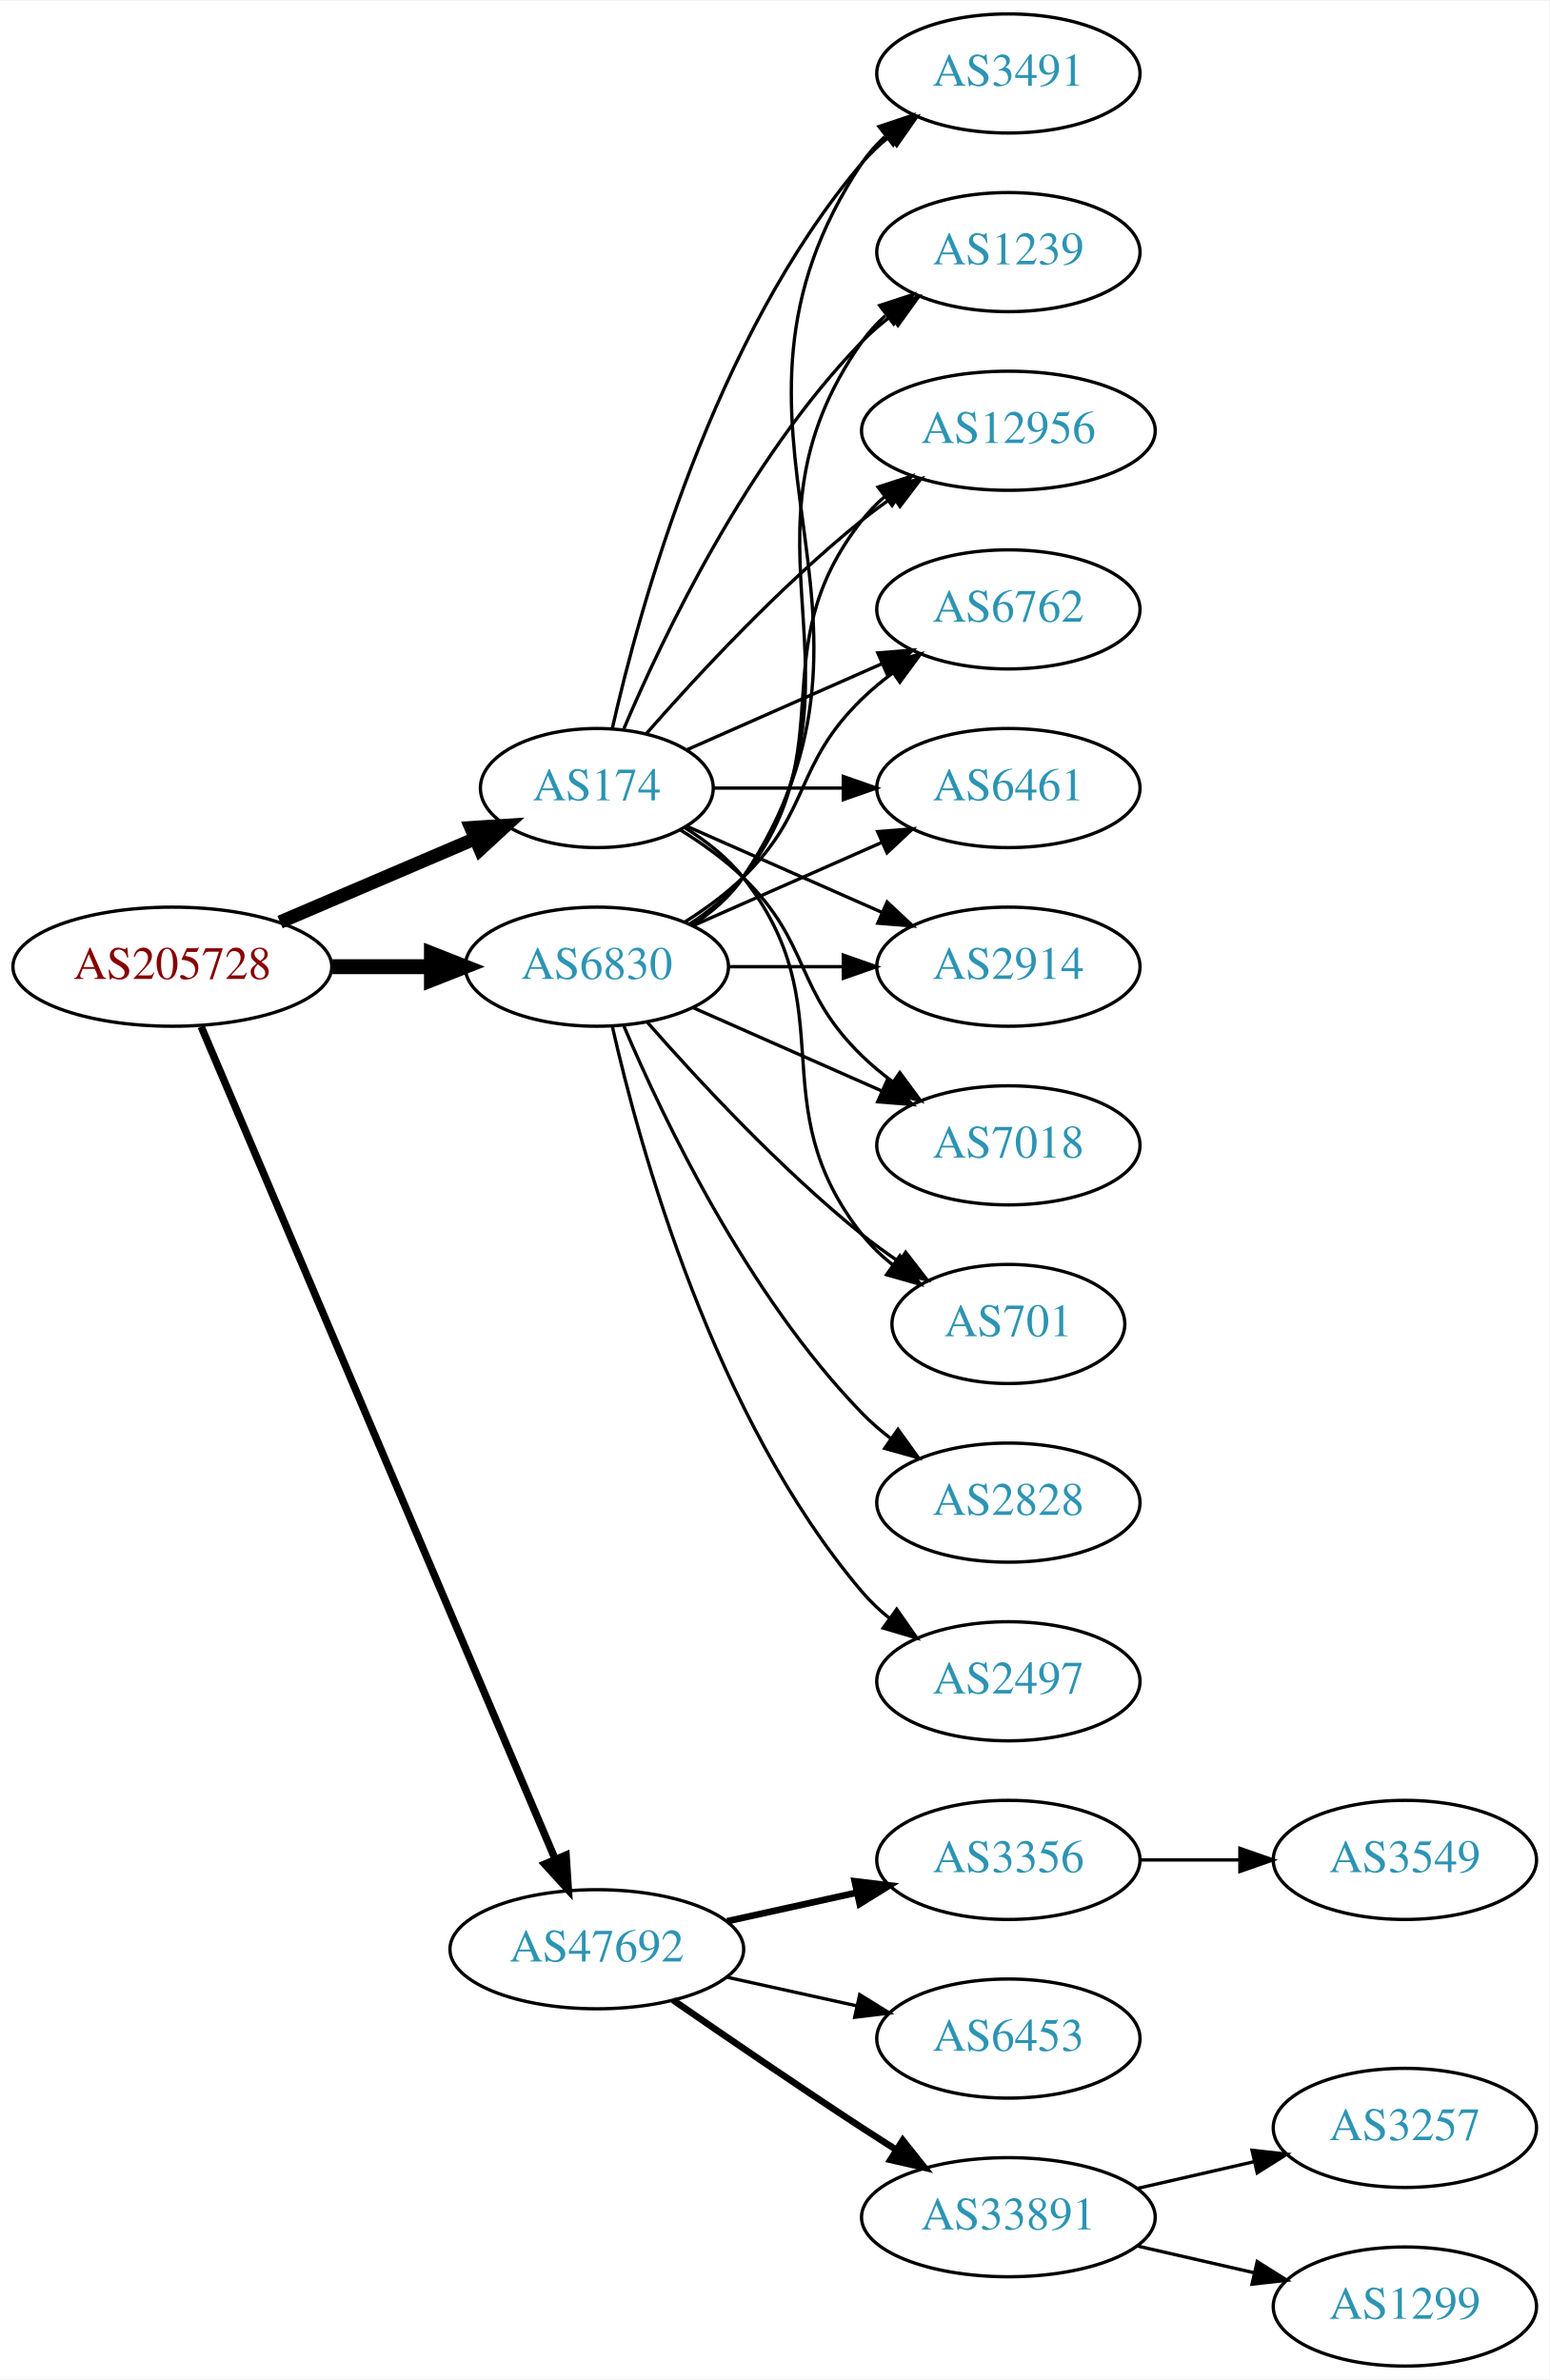
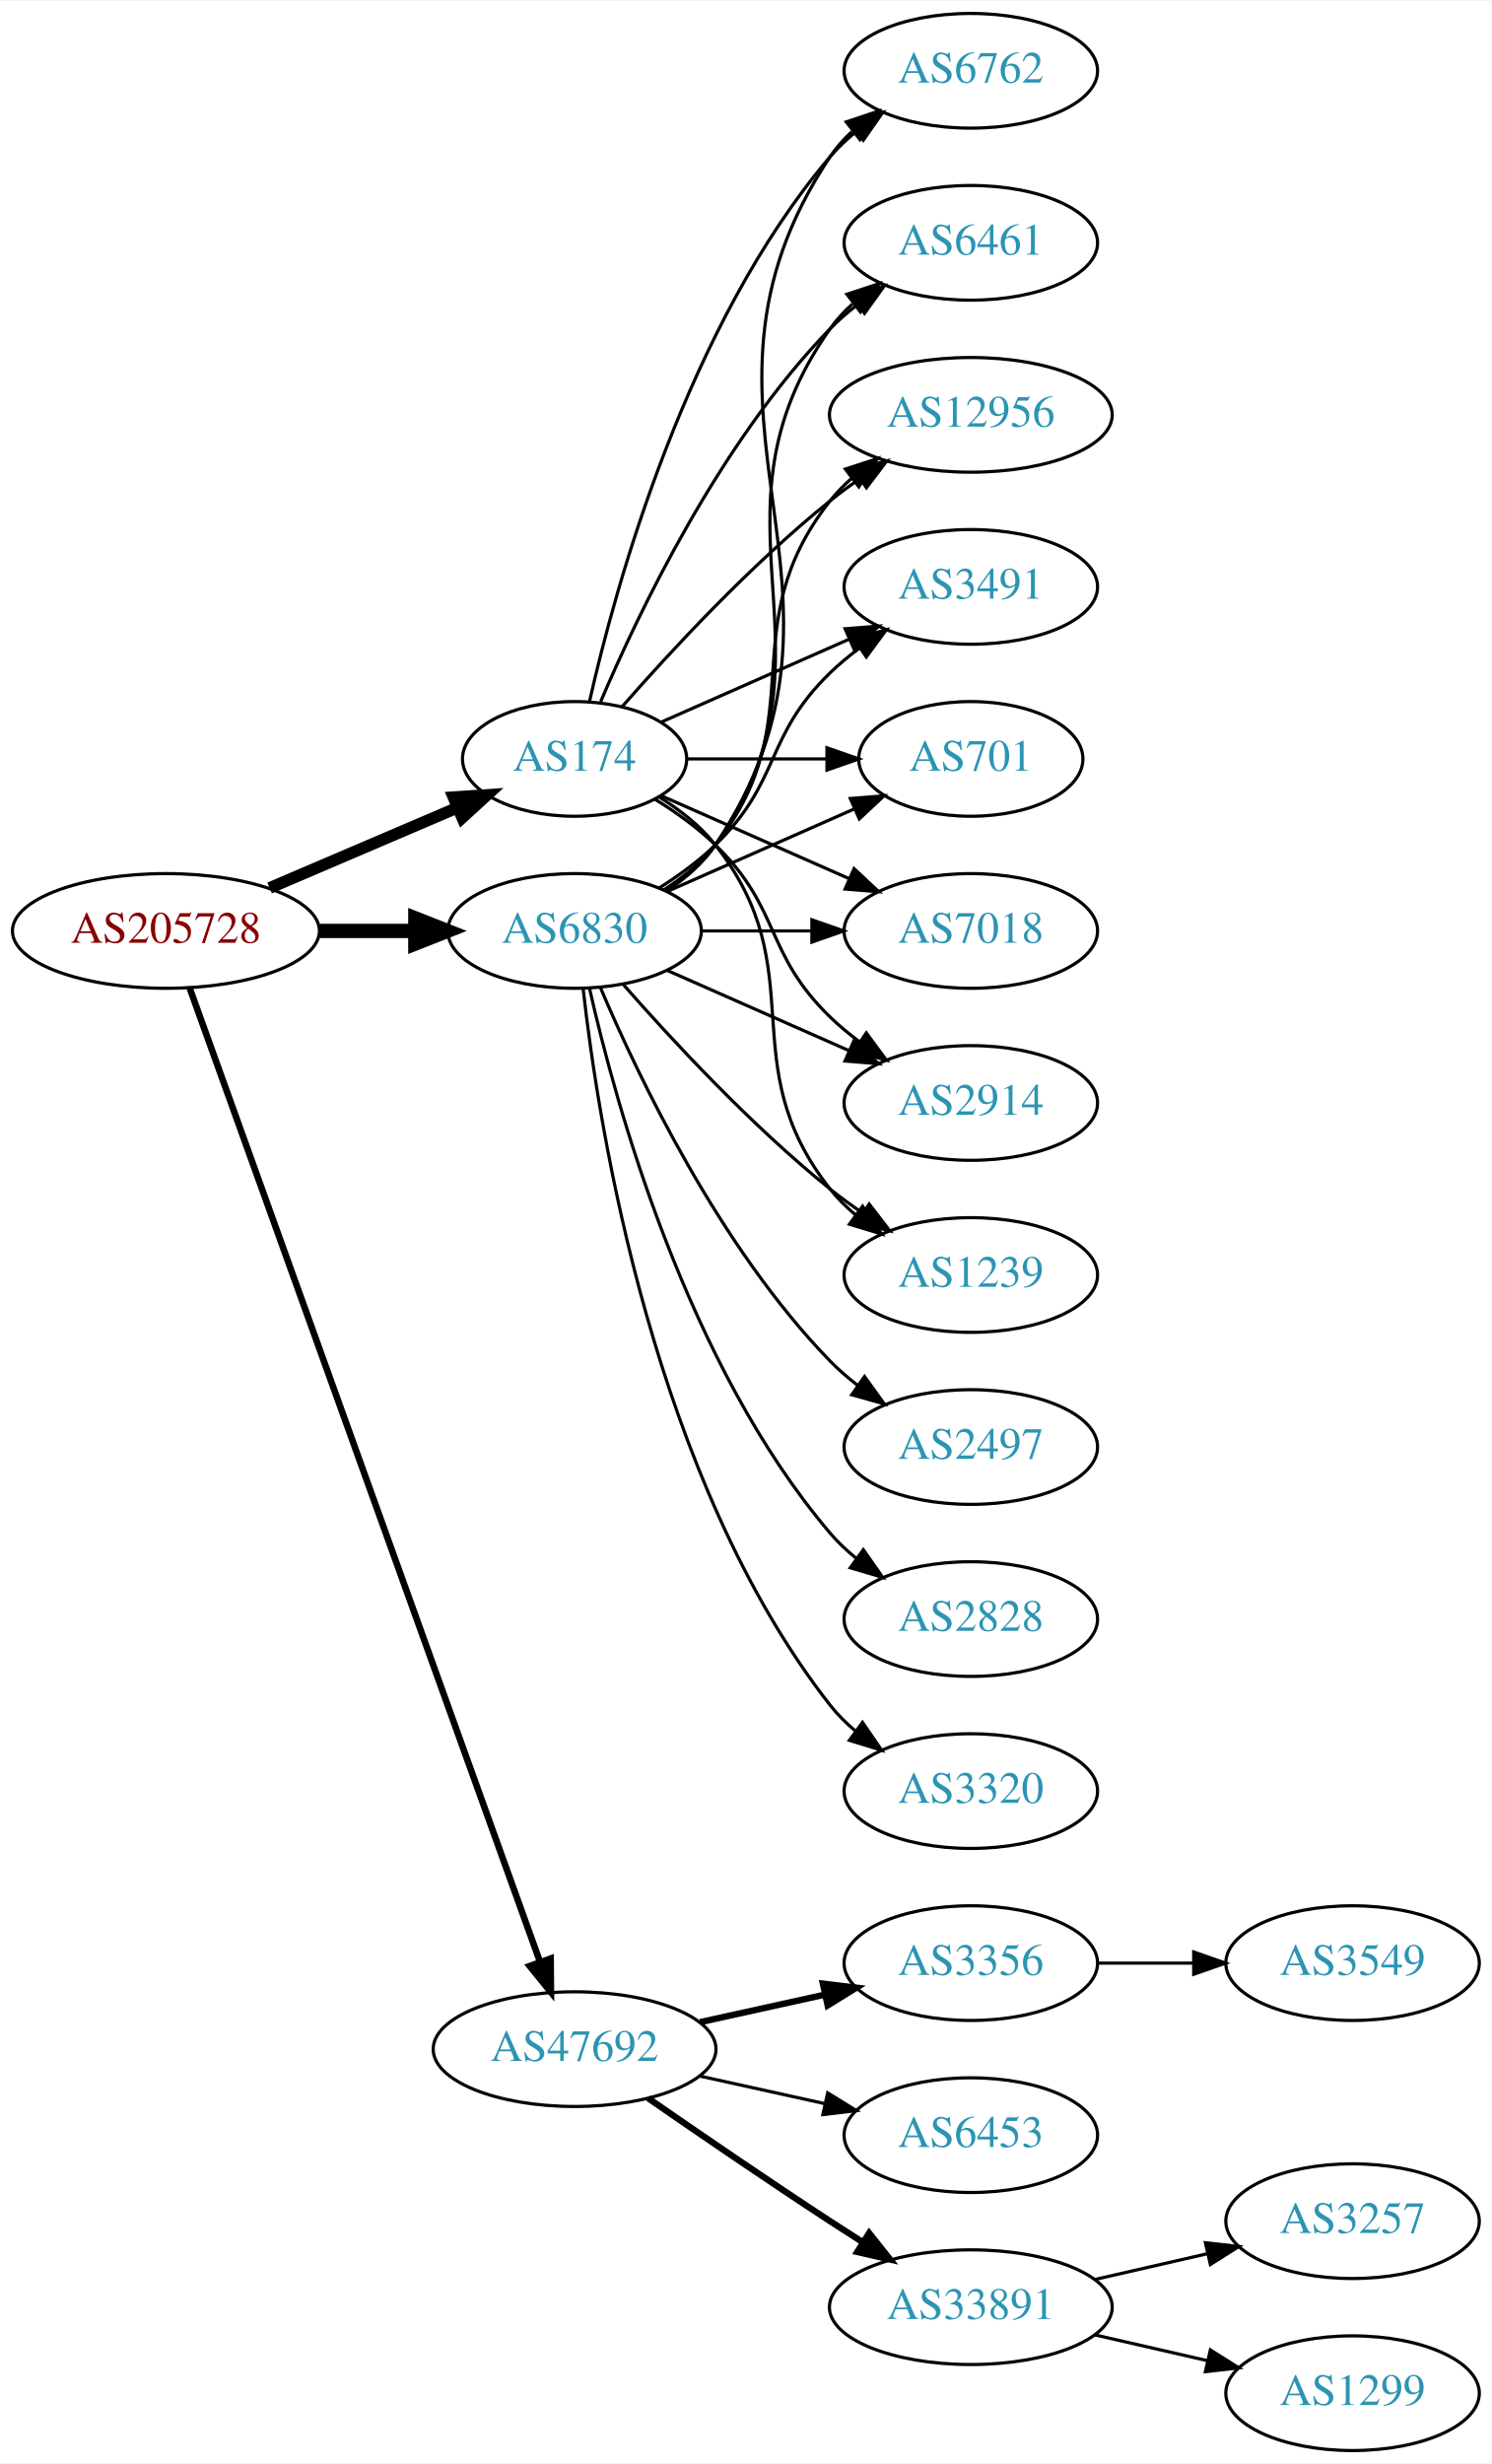
- <svg xmlns="http://www.w3.org/2000/svg" xmlns:xlink="http://www.w3.org/1999/xlink" width="468pt" height="719pt" viewBox="0.00 0.00 468.27 719.00">
-   <g id="graph0" class="graph" transform="scale(1 1) rotate(0) translate(4 715)">
-     <polygon fill="white" stroke="none" points="-4,4 -4,-715 464.269,-715 464.269,4 -4,4" />
+ <svg xmlns="http://www.w3.org/2000/svg" xmlns:xlink="http://www.w3.org/1999/xlink" width="468pt" height="773pt" viewBox="0.00 0.00 468.27 773.00">
+   <g id="graph0" class="graph" transform="scale(1 1) rotate(0) translate(4 769)">
+     <polygon fill="white" stroke="none" points="-4,4 -4,-769 464.269,-769 464.269,4 -4,4" />
    <g id="node1" class="node">
      <g id="a_node1">
        <a xlink:href="/asn/205728" xlink:title="AS205728 ~ Cream Finance IT Austria GmbH [AT]">
-           <ellipse fill="#ffffff" stroke="black" cx="48.096" cy="-423" rx="48.192" ry="18" />
-           <text text-anchor="middle" x="48.096" y="-419.3" font-family="Times,serif" font-size="14.00" fill="#880000">AS205728</text>
+           <ellipse fill="#ffffff" stroke="black" cx="48.096" cy="-477" rx="48.192" ry="18" />
+           <text text-anchor="middle" x="48.096" y="-473.3" font-family="Times,serif" font-size="14.00" fill="#880000">AS205728</text>
        </a>
      </g>
    </g>
    <g id="node2" class="node">
      <g id="a_node2">
        <a xlink:href="/asn/174" xlink:title="AS174 ~ Cogent Communications [US]">
-           <ellipse fill="#ffffff" stroke="black" cx="176.388" cy="-477" rx="35.194" ry="18" />
-           <text text-anchor="middle" x="176.388" y="-473.3" font-family="Times,serif" font-size="14.00" fill="#2c94b3">AS174</text>
+           <ellipse fill="#ffffff" stroke="black" cx="176.388" cy="-531" rx="35.194" ry="18" />
+           <text text-anchor="middle" x="176.388" y="-527.3" font-family="Times,serif" font-size="14.00" fill="#2c94b3">AS174</text>
        </a>
      </g>
    </g>
    <g id="edge1" class="edge">
-       <path fill="none" stroke="black" stroke-width="4.05" d="M80.639,-436.487C98.557,-444.149 121.049,-453.766 139.622,-461.707" />
-       <polygon fill="black" stroke="black" stroke-width="4.05" points="138.344,-465.015 148.932,-465.688 141.13,-458.498 138.344,-465.015" />
+       <path fill="none" stroke="black" stroke-width="3.682" d="M80.639,-490.487C98.557,-498.149 121.049,-507.766 139.622,-515.707" />
+       <polygon fill="black" stroke="black" stroke-width="3.682" points="138.361,-518.975 148.932,-519.688 141.113,-512.538 138.361,-518.975" />
    </g>
    <g id="node3" class="node">
      <g id="a_node3">
        <a xlink:href="/asn/6830" xlink:title="AS6830 ~ LGI-UPC [AT]">
-           <ellipse fill="#ffffff" stroke="black" cx="176.388" cy="-423" rx="39.794" ry="18" />
-           <text text-anchor="middle" x="176.388" y="-419.3" font-family="Times,serif" font-size="14.00" fill="#2c94b3">AS6830</text>
+           <ellipse fill="#ffffff" stroke="black" cx="176.388" cy="-477" rx="39.794" ry="18" />
+           <text text-anchor="middle" x="176.388" y="-473.3" font-family="Times,serif" font-size="14.00" fill="#2c94b3">AS6830</text>
        </a>
      </g>
    </g>
    <g id="edge2" class="edge">
-       <path fill="none" stroke="black" stroke-width="4.5" d="M96.481,-423C106.248,-423 116.551,-423 126.373,-423" />
-       <polygon fill="black" stroke="black" stroke-width="4.5" points="126.393,-426.938 136.393,-423 126.393,-419.063 126.393,-426.938" />
+       <path fill="none" stroke="black" stroke-width="4.5" d="M96.481,-477C106.248,-477 116.551,-477 126.373,-477" />
+       <polygon fill="black" stroke="black" stroke-width="4.5" points="126.393,-480.938 136.393,-477 126.393,-473.063 126.393,-480.938" />
    </g>
    <g id="node4" class="node">
      <g id="a_node4">
        <a xlink:href="/asn/47692" xlink:title="AS47692 ~ Nessus GmbH [AT]">
          <ellipse fill="#ffffff" stroke="black" cx="176.388" cy="-126" rx="44.393" ry="18" />
          <text text-anchor="middle" x="176.388" y="-122.3" font-family="Times,serif" font-size="14.00" fill="#2c94b3">AS47692</text>
        </a>
      </g>
    </g>
    <g id="edge3" class="edge">
-       <path fill="none" stroke="black" stroke-width="2.25" d="M56.806,-404.868C78.17,-354.627 138.229,-213.385 163.716,-153.447" />
-       <polygon fill="black" stroke="black" stroke-width="2.25" points="167.086,-154.466 167.778,-143.894 160.644,-151.727 167.086,-154.466" />
+       <path fill="none" stroke="black" stroke-width="2.045" d="M55.532,-459.111C76.139,-401.84 140.587,-222.721 165.458,-153.597" />
+       <polygon fill="black" stroke="black" stroke-width="2.045" points="168.872,-154.447 168.964,-143.853 162.285,-152.077 168.872,-154.447" />
    </g>
    <g id="node5" class="node">
      <g id="a_node5">
+         <a xlink:href="/asn/6762" xlink:title="AS6762 ~ TELECOM ITALIA SPARKLE S.p.A. [IT]">
+           <ellipse fill="#ffffff" stroke="black" cx="300.78" cy="-747" rx="39.794" ry="18" />
+           <text text-anchor="middle" x="300.78" y="-743.3" font-family="Times,serif" font-size="14.00" fill="#2c94b3">AS6762</text>
+         </a>
+       </g>
+     </g>
+     <g id="edge4" class="edge">
+       <path fill="none" stroke="black" d="M181.081,-549.075C189.221,-585.148 211.654,-667.14 256.584,-720 259.018,-722.864 261.834,-725.521 264.839,-727.961" />
+       <polygon fill="black" stroke="black" points="262.938,-730.905 273.099,-733.906 267.028,-725.224 262.938,-730.905" />
+     </g>
+     <g id="node6" class="node">
+       <g id="a_node6">
+         <a xlink:href="/asn/6461" xlink:title="AS6461 ~ Zayo Bandwidth [US]">
+           <ellipse fill="#ffffff" stroke="black" cx="300.78" cy="-693" rx="39.794" ry="18" />
+           <text text-anchor="middle" x="300.78" y="-689.3" font-family="Times,serif" font-size="14.00" fill="#2c94b3">AS6461</text>
+         </a>
+       </g>
+     </g>
+     <g id="edge5" class="edge">
+       <path fill="none" stroke="black" d="M184.578,-548.975C196.345,-576.682 221.919,-630.348 256.584,-666 259.204,-668.695 262.144,-671.239 265.227,-673.608" />
+       <polygon fill="black" stroke="black" points="263.394,-676.597 273.596,-679.455 267.403,-670.859 263.394,-676.597" />
+     </g>
+     <g id="node7" class="node">
+       <g id="a_node7">
+         <a xlink:href="/asn/12956" xlink:title="AS12956 ~ TELXIUS [ES]">
+           <ellipse fill="#ffffff" stroke="black" cx="300.78" cy="-639" rx="44.393" ry="18" />
+           <text text-anchor="middle" x="300.78" y="-635.3" font-family="Times,serif" font-size="14.00" fill="#2c94b3">AS12956</text>
+         </a>
+       </g>
+     </g>
+     <g id="edge6" class="edge">
+       <path fill="none" stroke="black" d="M191.261,-547.345C206.331,-564.559 231.609,-591.901 256.584,-612 259.512,-614.357 262.658,-616.675 265.87,-618.902" />
+       <polygon fill="black" stroke="black" points="264.145,-621.958 274.418,-624.552 268.005,-616.118 264.145,-621.958" />
+     </g>
+     <g id="node8" class="node">
+       <g id="a_node8">
+         <a xlink:href="/asn/3491" xlink:title="AS3491 ~ PCCW Global, Inc. [US]">
+           <ellipse fill="#ffffff" stroke="black" cx="300.78" cy="-585" rx="39.794" ry="18" />
+           <text text-anchor="middle" x="300.78" y="-581.3" font-family="Times,serif" font-size="14.00" fill="#2c94b3">AS3491</text>
+         </a>
+       </g>
+     </g>
+     <g id="edge7" class="edge">
+       <path fill="none" stroke="black" d="M203.644,-542.584C220.829,-550.167 243.543,-560.188 262.577,-568.586" />
+       <polygon fill="black" stroke="black" points="261.303,-571.849 271.865,-572.684 264.128,-565.445 261.303,-571.849" />
+     </g>
+     <g id="node9" class="node">
+       <g id="a_node9">
+         <a xlink:href="/asn/701" xlink:title="AS701 ~ UUNET [US]">
+           <ellipse fill="#ffffff" stroke="black" cx="300.78" cy="-531" rx="35.194" ry="18" />
+           <text text-anchor="middle" x="300.78" y="-527.3" font-family="Times,serif" font-size="14.00" fill="#2c94b3">AS701</text>
+         </a>
+       </g>
+     </g>
+     <g id="edge8" class="edge">
+       <path fill="none" stroke="black" d="M211.806,-531C225.347,-531 241.067,-531 255.441,-531" />
+       <polygon fill="black" stroke="black" points="255.619,-534.5 265.619,-531 255.619,-527.5 255.619,-534.5" />
+     </g>
+     <g id="node10" class="node">
+       <g id="a_node10">
+         <a xlink:href="/asn/7018" xlink:title="AS7018 ~ AT&amp;T Services, Inc. [US]">
+           <ellipse fill="#ffffff" stroke="black" cx="300.78" cy="-477" rx="39.794" ry="18" />
+           <text text-anchor="middle" x="300.78" y="-473.3" font-family="Times,serif" font-size="14.00" fill="#2c94b3">AS7018</text>
+         </a>
+       </g>
+     </g>
+     <g id="edge9" class="edge">
+       <path fill="none" stroke="black" d="M203.644,-519.416C220.829,-511.833 243.543,-501.812 262.577,-493.414" />
+       <polygon fill="black" stroke="black" points="264.128,-496.555 271.865,-489.316 261.303,-490.151 264.128,-496.555" />
+     </g>
+     <g id="node11" class="node">
+       <g id="a_node11">
        <a xlink:href="/asn/2914" xlink:title="AS2914 ~ NTT America, Inc. [US]">
          <ellipse fill="#ffffff" stroke="black" cx="300.78" cy="-423" rx="39.794" ry="18" />
          <text text-anchor="middle" x="300.78" y="-419.3" font-family="Times,serif" font-size="14.00" fill="#2c94b3">AS2914</text>
        </a>
      </g>
    </g>
-     <g id="edge4" class="edge">
-       <path fill="none" stroke="black" d="M203.644,-465.416C220.829,-457.833 243.543,-447.812 262.577,-439.414" />
-       <polygon fill="black" stroke="black" points="264.128,-442.555 271.865,-435.316 261.303,-436.151 264.128,-442.555" />
-     </g>
-     <g id="node6" class="node">
-       <g id="a_node6">
-         <a xlink:href="/asn/7018" xlink:title="AS7018 ~ AT&amp;T Services, Inc. [US]">
-           <ellipse fill="#ffffff" stroke="black" cx="300.78" cy="-369" rx="39.794" ry="18" />
-           <text text-anchor="middle" x="300.78" y="-365.3" font-family="Times,serif" font-size="14.00" fill="#2c94b3">AS7018</text>
-         </a>
-       </g>
-     </g>
-     <g id="edge5" class="edge">
-       <path fill="none" stroke="black" d="M201.567,-464.383C208.151,-460.306 215,-455.422 220.584,-450 241.277,-429.906 235.89,-416.094 256.584,-396 259.429,-393.237 262.603,-390.614 265.903,-388.166" />
-       <polygon fill="black" stroke="black" points="267.968,-390.994 274.251,-382.462 264.019,-385.214 267.968,-390.994" />
-     </g>
-     <g id="node7" class="node">
-       <g id="a_node7">
-         <a xlink:href="/asn/701" xlink:title="AS701 ~ UUNET [US]">
-           <ellipse fill="#ffffff" stroke="black" cx="300.78" cy="-315" rx="35.194" ry="18" />
-           <text text-anchor="middle" x="300.78" y="-311.3" font-family="Times,serif" font-size="14.00" fill="#2c94b3">AS701</text>
-         </a>
-       </g>
-     </g>
-     <g id="edge6" class="edge">
-       <path fill="none" stroke="black" d="M203.01,-465C209.46,-460.984 215.879,-455.976 220.584,-450 251.882,-410.246 225.285,-381.754 256.584,-342 259.23,-338.639 262.419,-335.583 265.85,-332.839" />
-       <polygon fill="black" stroke="black" points="267.988,-335.614 274.157,-327 263.963,-329.887 267.988,-335.614" />
-     </g>
-     <g id="node8" class="node">
-       <g id="a_node8">
-         <a xlink:href="/asn/3491" xlink:title="AS3491 ~ PCCW Global, Inc. [US]">
-           <ellipse fill="#ffffff" stroke="black" cx="300.78" cy="-693" rx="39.794" ry="18" />
-           <text text-anchor="middle" x="300.78" y="-689.3" font-family="Times,serif" font-size="14.00" fill="#2c94b3">AS3491</text>
-         </a>
-       </g>
-     </g>
-     <g id="edge7" class="edge">
-       <path fill="none" stroke="black" d="M181.081,-495.075C189.221,-531.148 211.654,-613.14 256.584,-666 259.018,-668.864 261.834,-671.521 264.839,-673.961" />
-       <polygon fill="black" stroke="black" points="262.938,-676.905 273.099,-679.906 267.028,-671.224 262.938,-676.905" />
-     </g>
-     <g id="node9" class="node">
-       <g id="a_node9">
-         <a xlink:href="/asn/1239" xlink:title="AS1239 ~ Sprint [US]">
-           <ellipse fill="#ffffff" stroke="black" cx="300.78" cy="-639" rx="39.794" ry="18" />
-           <text text-anchor="middle" x="300.78" y="-635.3" font-family="Times,serif" font-size="14.00" fill="#2c94b3">AS1239</text>
-         </a>
-       </g>
-     </g>
-     <g id="edge8" class="edge">
-       <path fill="none" stroke="black" d="M184.578,-494.975C196.345,-522.682 221.919,-576.348 256.584,-612 259.204,-614.695 262.144,-617.239 265.227,-619.608" />
-       <polygon fill="black" stroke="black" points="263.394,-622.597 273.596,-625.455 267.403,-616.859 263.394,-622.597" />
-     </g>
-     <g id="node10" class="node">
-       <g id="a_node10">
-         <a xlink:href="/asn/12956" xlink:title="AS12956 ~ TELXIUS [ES]">
-           <ellipse fill="#ffffff" stroke="black" cx="300.78" cy="-585" rx="44.393" ry="18" />
-           <text text-anchor="middle" x="300.78" y="-581.3" font-family="Times,serif" font-size="14.00" fill="#2c94b3">AS12956</text>
-         </a>
-       </g>
-     </g>
-     <g id="edge9" class="edge">
-       <path fill="none" stroke="black" d="M191.261,-493.345C206.331,-510.559 231.609,-537.901 256.584,-558 259.512,-560.357 262.658,-562.675 265.87,-564.902" />
-       <polygon fill="black" stroke="black" points="264.145,-567.958 274.418,-570.552 268.005,-562.118 264.145,-567.958" />
-     </g>
-     <g id="node11" class="node">
-       <g id="a_node11">
-         <a xlink:href="/asn/6762" xlink:title="AS6762 ~ TELECOM ITALIA SPARKLE S.p.A. [IT]">
-           <ellipse fill="#ffffff" stroke="black" cx="300.78" cy="-531" rx="39.794" ry="18" />
-           <text text-anchor="middle" x="300.78" y="-527.3" font-family="Times,serif" font-size="14.00" fill="#2c94b3">AS6762</text>
-         </a>
-       </g>
-     </g>
    <g id="edge10" class="edge">
-       <path fill="none" stroke="black" d="M203.644,-488.584C220.829,-496.167 243.543,-506.188 262.577,-514.586" />
-       <polygon fill="black" stroke="black" points="261.303,-517.849 271.865,-518.684 264.128,-511.445 261.303,-517.849" />
+       <path fill="none" stroke="black" d="M201.567,-518.383C208.151,-514.306 215,-509.422 220.584,-504 241.277,-483.906 235.89,-470.094 256.584,-450 259.429,-447.237 262.603,-444.614 265.903,-442.166" />
+       <polygon fill="black" stroke="black" points="267.968,-444.994 274.251,-436.462 264.019,-439.214 267.968,-444.994" />
    </g>
    <g id="node12" class="node">
      <g id="a_node12">
-         <a xlink:href="/asn/6461" xlink:title="AS6461 ~ Zayo Bandwidth [US]">
-           <ellipse fill="#ffffff" stroke="black" cx="300.78" cy="-477" rx="39.794" ry="18" />
-           <text text-anchor="middle" x="300.78" y="-473.3" font-family="Times,serif" font-size="14.00" fill="#2c94b3">AS6461</text>
+         <a xlink:href="/asn/1239" xlink:title="AS1239 ~ Sprint [US]">
+           <ellipse fill="#ffffff" stroke="black" cx="300.78" cy="-369" rx="39.794" ry="18" />
+           <text text-anchor="middle" x="300.78" y="-365.3" font-family="Times,serif" font-size="14.00" fill="#2c94b3">AS1239</text>
        </a>
      </g>
    </g>
    <g id="edge11" class="edge">
-       <path fill="none" stroke="black" d="M211.806,-477C223.857,-477 237.633,-477 250.651,-477" />
-       <polygon fill="black" stroke="black" points="250.881,-480.5 260.881,-477 250.881,-473.5 250.881,-480.5" />
+       <path fill="none" stroke="black" d="M203.01,-519C209.46,-514.984 215.879,-509.976 220.584,-504 251.882,-464.246 225.285,-435.754 256.584,-396 258.909,-393.047 261.652,-390.33 264.611,-387.853" />
+       <polygon fill="black" stroke="black" points="266.804,-390.585 272.808,-381.855 262.671,-384.936 266.804,-390.585" />
+     </g>
+     <g id="edge14" class="edge">
+       <path fill="none" stroke="black" d="M205.442,-489.687C211.247,-493.515 216.753,-498.263 220.584,-504 274.622,-584.944 202.545,-639.056 256.584,-720 258.499,-722.869 260.833,-725.49 263.414,-727.872" />
+       <polygon fill="black" stroke="black" points="261.677,-730.954 271.725,-734.313 265.965,-725.421 261.677,-730.954" />
+     </g>
+     <g id="edge12" class="edge">
+       <path fill="none" stroke="black" d="M205.221,-489.838C211.036,-493.661 216.601,-498.367 220.584,-504 263.163,-564.225 214.004,-605.775 256.584,-666 258.575,-668.816 260.962,-671.401 263.578,-673.76" />
+       <polygon fill="black" stroke="black" points="261.877,-676.865 271.946,-680.162 266.13,-671.306 261.877,-676.865" />
+     </g>
+     <g id="edge19" class="edge">
+       <path fill="none" stroke="black" d="M204.359,-489.855C210.347,-493.72 216.207,-498.441 220.584,-504 251.882,-543.754 225.285,-572.246 256.584,-612 258.608,-614.571 260.949,-616.963 263.474,-619.174" />
+       <polygon fill="black" stroke="black" points="261.388,-621.984 271.463,-625.261 265.63,-616.416 261.388,-621.984" />
+     </g>
+     <g id="edge15" class="edge">
+       <path fill="none" stroke="black" d="M202.917,-490.462C209.079,-494.362 215.381,-498.948 220.584,-504 241.277,-524.094 235.89,-537.906 256.584,-558 259.429,-560.763 262.603,-563.386 265.903,-565.834" />
+       <polygon fill="black" stroke="black" points="264.019,-568.786 274.251,-571.538 267.968,-563.006 264.019,-568.786" />
+     </g>
+     <g id="edge20" class="edge">
+       <path fill="none" stroke="black" d="M205.467,-489.389C222.895,-497.078 245.453,-507.031 264.136,-515.274" />
+       <polygon fill="black" stroke="black" points="262.944,-518.573 273.506,-519.408 265.77,-512.169 262.944,-518.573" />
+     </g>
+     <g id="edge16" class="edge">
+       <path fill="none" stroke="black" d="M216.113,-477C227.052,-477 239.102,-477 250.568,-477" />
+       <polygon fill="black" stroke="black" points="250.886,-480.5 260.886,-477 250.886,-473.5 250.886,-480.5" />
    </g>
    <g id="edge17" class="edge">
-       <path fill="none" stroke="black" d="M216.113,-423C227.052,-423 239.102,-423 250.568,-423" />
-       <polygon fill="black" stroke="black" points="250.886,-426.5 260.886,-423 250.886,-419.5 250.886,-426.5" />
-     </g>
-     <g id="edge15" class="edge">
-       <path fill="none" stroke="black" d="M205.467,-410.611C222.415,-403.134 244.212,-393.517 262.581,-385.412" />
-       <polygon fill="black" stroke="black" points="264.095,-388.57 271.831,-381.331 261.269,-382.166 264.095,-388.57" />
+       <path fill="none" stroke="black" d="M205.467,-464.611C222.415,-457.134 244.212,-447.517 262.581,-439.412" />
+       <polygon fill="black" stroke="black" points="264.095,-442.57 271.831,-435.331 261.269,-436.166 264.095,-442.57" />
    </g>
    <g id="edge18" class="edge">
-       <path fill="none" stroke="black" d="M191.54,-406.337C206.641,-389.106 231.762,-361.976 256.584,-342 260.089,-339.179 263.907,-336.413 267.775,-333.792" />
-       <polygon fill="black" stroke="black" points="269.732,-336.694 276.22,-328.318 265.925,-330.82 269.732,-336.694" />
-     </g>
-     <g id="edge16" class="edge">
-       <path fill="none" stroke="black" d="M205.442,-435.687C211.247,-439.515 216.753,-444.263 220.584,-450 274.622,-530.944 202.545,-585.056 256.584,-666 258.499,-668.869 260.833,-671.49 263.414,-673.872" />
-       <polygon fill="black" stroke="black" points="261.677,-676.954 271.725,-680.313 265.965,-671.421 261.677,-676.954" />
-     </g>
-     <g id="edge21" class="edge">
-       <path fill="none" stroke="black" d="M205.221,-435.838C211.036,-439.661 216.601,-444.367 220.584,-450 263.163,-510.225 214.004,-551.775 256.584,-612 258.575,-614.816 260.962,-617.401 263.578,-619.76" />
-       <polygon fill="black" stroke="black" points="261.877,-622.865 271.946,-626.162 266.13,-617.306 261.877,-622.865" />
-     </g>
-     <g id="edge19" class="edge">
-       <path fill="none" stroke="black" d="M204.359,-435.855C210.347,-439.72 216.207,-444.441 220.584,-450 251.882,-489.754 225.285,-518.246 256.584,-558 258.608,-560.571 260.949,-562.963 263.474,-565.174" />
-       <polygon fill="black" stroke="black" points="261.388,-567.984 271.463,-571.261 265.63,-562.416 261.388,-567.984" />
-     </g>
-     <g id="edge13" class="edge">
-       <path fill="none" stroke="black" d="M202.917,-436.462C209.079,-440.362 215.381,-444.948 220.584,-450 241.277,-470.094 235.89,-483.906 256.584,-504 259.429,-506.763 262.603,-509.386 265.903,-511.834" />
-       <polygon fill="black" stroke="black" points="264.019,-514.786 274.251,-517.538 267.968,-509.006 264.019,-514.786" />
-     </g>
-     <g id="edge12" class="edge">
-       <path fill="none" stroke="black" d="M205.467,-435.389C222.415,-442.866 244.212,-452.483 262.581,-460.588" />
-       <polygon fill="black" stroke="black" points="261.269,-463.834 271.831,-464.669 264.095,-457.43 261.269,-463.834" />
+       <path fill="none" stroke="black" d="M191.54,-460.337C206.641,-443.106 231.762,-415.976 256.584,-396 259.839,-393.38 263.364,-390.808 266.949,-388.354" />
+       <polygon fill="black" stroke="black" points="268.867,-391.281 275.321,-382.879 265.036,-385.423 268.867,-391.281" />
    </g>
    <g id="node13" class="node">
      <g id="a_node13">
        <a xlink:href="/asn/2497" xlink:title="AS2497 ~ Internet Initiative Japan Inc. [JP]">
-           <ellipse fill="#ffffff" stroke="black" cx="300.78" cy="-207" rx="39.794" ry="18" />
-           <text text-anchor="middle" x="300.78" y="-203.3" font-family="Times,serif" font-size="14.00" fill="#2c94b3">AS2497</text>
-         </a>
-       </g>
-     </g>
-     <g id="edge14" class="edge">
-       <path fill="none" stroke="black" d="M181.081,-404.925C189.221,-368.852 211.654,-286.86 256.584,-234 259.018,-231.136 261.834,-228.479 264.839,-226.039" />
-       <polygon fill="black" stroke="black" points="267.028,-228.776 273.099,-220.094 262.938,-223.095 267.028,-228.776" />
+           <ellipse fill="#ffffff" stroke="black" cx="300.78" cy="-315" rx="39.794" ry="18" />
+           <text text-anchor="middle" x="300.78" y="-311.3" font-family="Times,serif" font-size="14.00" fill="#2c94b3">AS2497</text>
+         </a>
+       </g>
+     </g>
+     <g id="edge13" class="edge">
+       <path fill="none" stroke="black" d="M184.578,-459.025C196.345,-431.318 221.919,-377.652 256.584,-342 259.204,-339.305 262.144,-336.761 265.227,-334.392" />
+       <polygon fill="black" stroke="black" points="267.403,-337.141 273.596,-328.545 263.394,-331.403 267.403,-337.141" />
    </g>
    <g id="node14" class="node">
      <g id="a_node14">
        <a xlink:href="/asn/2828" xlink:title="AS2828 ~ XO-AS15 [US]">
          <ellipse fill="#ffffff" stroke="black" cx="300.78" cy="-261" rx="39.794" ry="18" />
          <text text-anchor="middle" x="300.78" y="-257.3" font-family="Times,serif" font-size="14.00" fill="#2c94b3">AS2828</text>
        </a>
      </g>
    </g>
-     <g id="edge20" class="edge">
-       <path fill="none" stroke="black" d="M184.578,-405.025C196.345,-377.318 221.919,-323.652 256.584,-288 259.204,-285.305 262.144,-282.761 265.227,-280.392" />
-       <polygon fill="black" stroke="black" points="267.403,-283.141 273.596,-274.545 263.394,-277.403 267.403,-283.141" />
+     <g id="edge21" class="edge">
+       <path fill="none" stroke="black" d="M181.081,-458.925C189.221,-422.852 211.654,-340.86 256.584,-288 259.018,-285.136 261.834,-282.479 264.839,-280.039" />
+       <polygon fill="black" stroke="black" points="267.028,-282.776 273.099,-274.094 262.938,-277.095 267.028,-282.776" />
    </g>
    <g id="node15" class="node">
      <g id="a_node15">
+         <a xlink:href="/asn/3320" xlink:title="AS3320 ~ DTAG [DE]">
+           <ellipse fill="#ffffff" stroke="black" cx="300.78" cy="-207" rx="39.794" ry="18" />
+           <text text-anchor="middle" x="300.78" y="-203.3" font-family="Times,serif" font-size="14.00" fill="#2c94b3">AS3320</text>
+         </a>
+       </g>
+     </g>
+     <g id="edge22" class="edge">
+       <path fill="none" stroke="black" d="M179.067,-458.871C183.897,-415.632 201.238,-304.784 256.584,-234 258.899,-231.039 261.636,-228.317 264.591,-225.836" />
+       <polygon fill="black" stroke="black" points="266.784,-228.568 272.782,-219.835 262.647,-222.922 266.784,-228.568" />
+     </g>
+     <g id="node16" class="node">
+       <g id="a_node16">
        <a xlink:href="/asn/3356" xlink:title="AS3356 ~ Level 3 Parent, LLC [US]">
          <ellipse fill="#ffffff" stroke="black" cx="300.78" cy="-153" rx="39.794" ry="18" />
          <text text-anchor="middle" x="300.78" y="-149.3" font-family="Times,serif" font-size="14.00" fill="#2c94b3">AS3356</text>
        </a>
      </g>
    </g>
-     <g id="edge22" class="edge">
+     <g id="edge23" class="edge">
      <path fill="none" stroke="black" stroke-width="2" d="M215.777,-134.469C228.168,-137.202 242.015,-140.257 254.836,-143.085" />
      <polygon fill="black" stroke="black" stroke-width="2" points="254.331,-146.558 264.85,-145.295 255.839,-139.722 254.331,-146.558" />
    </g>
-     <g id="node16" class="node">
-       <g id="a_node16">
+     <g id="node17" class="node">
+       <g id="a_node17">
        <a xlink:href="/asn/6453" xlink:title="AS6453 ~ TATA COMMUNICATIONS (AMERICA) INC [US]">
          <ellipse fill="#ffffff" stroke="black" cx="300.78" cy="-99" rx="39.794" ry="18" />
          <text text-anchor="middle" x="300.78" y="-95.3" font-family="Times,serif" font-size="14.00" fill="#2c94b3">AS6453</text>
        </a>
      </g>
    </g>
-     <g id="edge23" class="edge">
+     <g id="edge24" class="edge">
      <path fill="none" stroke="black" d="M215.777,-117.531C228.168,-114.798 242.015,-111.743 254.836,-108.915" />
      <polygon fill="black" stroke="black" points="255.839,-112.278 264.85,-106.705 254.331,-105.442 255.839,-112.278" />
    </g>
-     <g id="node17" class="node">
-       <g id="a_node17">
+     <g id="node18" class="node">
+       <g id="a_node18">
        <a xlink:href="/asn/33891" xlink:title="AS33891 ~ CORE-BACKBONE GMBH GLOBAL NETWORK [DE]">
          <ellipse fill="#ffffff" stroke="black" cx="300.78" cy="-45" rx="44.393" ry="18" />
          <text text-anchor="middle" x="300.78" y="-41.3" font-family="Times,serif" font-size="14.00" fill="#2c94b3">AS33891</text>
        </a>
      </g>
    </g>
-     <g id="edge24" class="edge">
+     <g id="edge25" class="edge">
      <path fill="none" stroke="black" stroke-width="2" d="M199.418,-110.633C215.221,-99.695 237.077,-84.739 256.584,-72 259.904,-69.831 263.387,-67.594 266.873,-65.379" />
      <polygon fill="black" stroke="black" stroke-width="2" points="268.862,-68.262 275.455,-59.968 265.129,-62.34 268.862,-68.262" />
    </g>
-     <g id="node18" class="node">
-       <g id="a_node18">
+     <g id="node21" class="node">
+       <g id="a_node21">
        <a xlink:href="/asn/3549" xlink:title="AS3549 ~ Level 3 Parent, LLC [US]">
          <ellipse fill="#ffffff" stroke="black" cx="420.622" cy="-153" rx="39.794" ry="18" />
          <text text-anchor="middle" x="420.622" y="-149.3" font-family="Times,serif" font-size="14.00" fill="#2c94b3">AS3549</text>
        </a>
      </g>
    </g>
-     <g id="edge25" class="edge">
+     <g id="edge28" class="edge">
      <path fill="none" stroke="black" d="M340.692,-153C350.246,-153 360.595,-153 370.558,-153" />
      <polygon fill="black" stroke="black" points="370.751,-156.5 380.75,-153 370.75,-149.5 370.751,-156.5" />
    </g>
    <g id="node19" class="node">
      <g id="a_node19">
        <a xlink:href="/asn/3257" xlink:title="AS3257 ~ GTT [DE]">
          <ellipse fill="#ffffff" stroke="black" cx="420.622" cy="-72" rx="39.794" ry="18" />
          <text text-anchor="middle" x="420.622" y="-68.3" font-family="Times,serif" font-size="14.00" fill="#2c94b3">AS3257</text>
        </a>
      </g>
    </g>
    <g id="edge26" class="edge">
      <path fill="none" stroke="black" d="M339.714,-53.692C350.955,-56.267 363.368,-59.111 374.991,-61.774" />
      <polygon fill="black" stroke="black" points="374.424,-65.235 384.953,-64.056 375.987,-58.411 374.424,-65.235" />
    </g>
    <g id="node20" class="node">
      <g id="a_node20">
        <a xlink:href="/asn/1299" xlink:title="AS1299 ~ Telia Carrier [EU]">
          <ellipse fill="#ffffff" stroke="black" cx="420.622" cy="-18" rx="39.794" ry="18" />
          <text text-anchor="middle" x="420.622" y="-14.3" font-family="Times,serif" font-size="14.00" fill="#2c94b3">AS1299</text>
        </a>
      </g>
    </g>
    <g id="edge27" class="edge">
      <path fill="none" stroke="black" d="M339.714,-36.308C350.955,-33.733 363.368,-30.889 374.991,-28.226" />
      <polygon fill="black" stroke="black" points="375.987,-31.588 384.953,-25.944 374.424,-24.765 375.987,-31.588" />
    </g>
  </g>
</svg>
